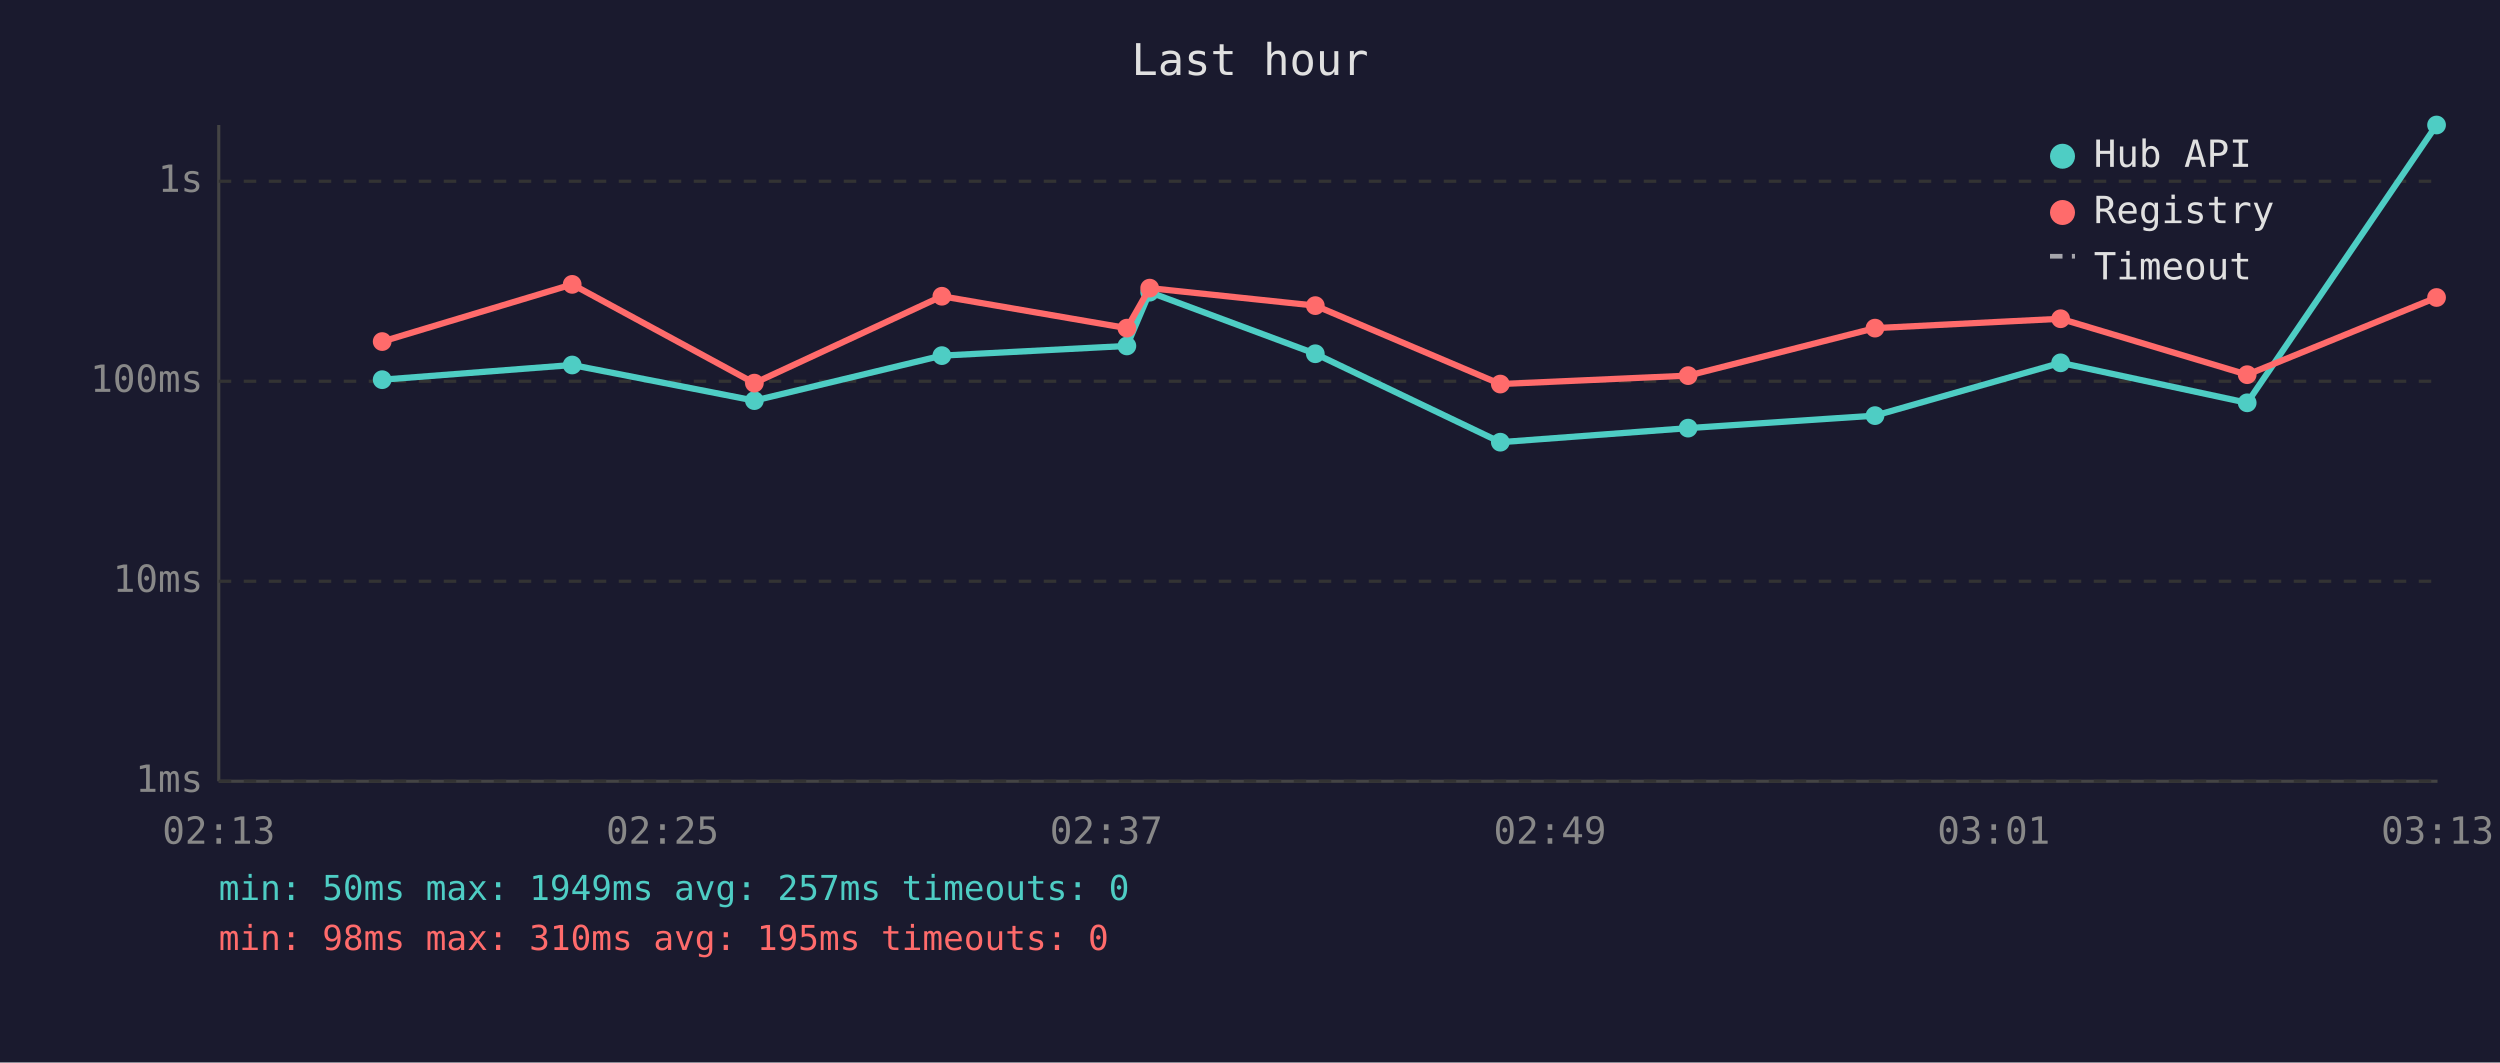
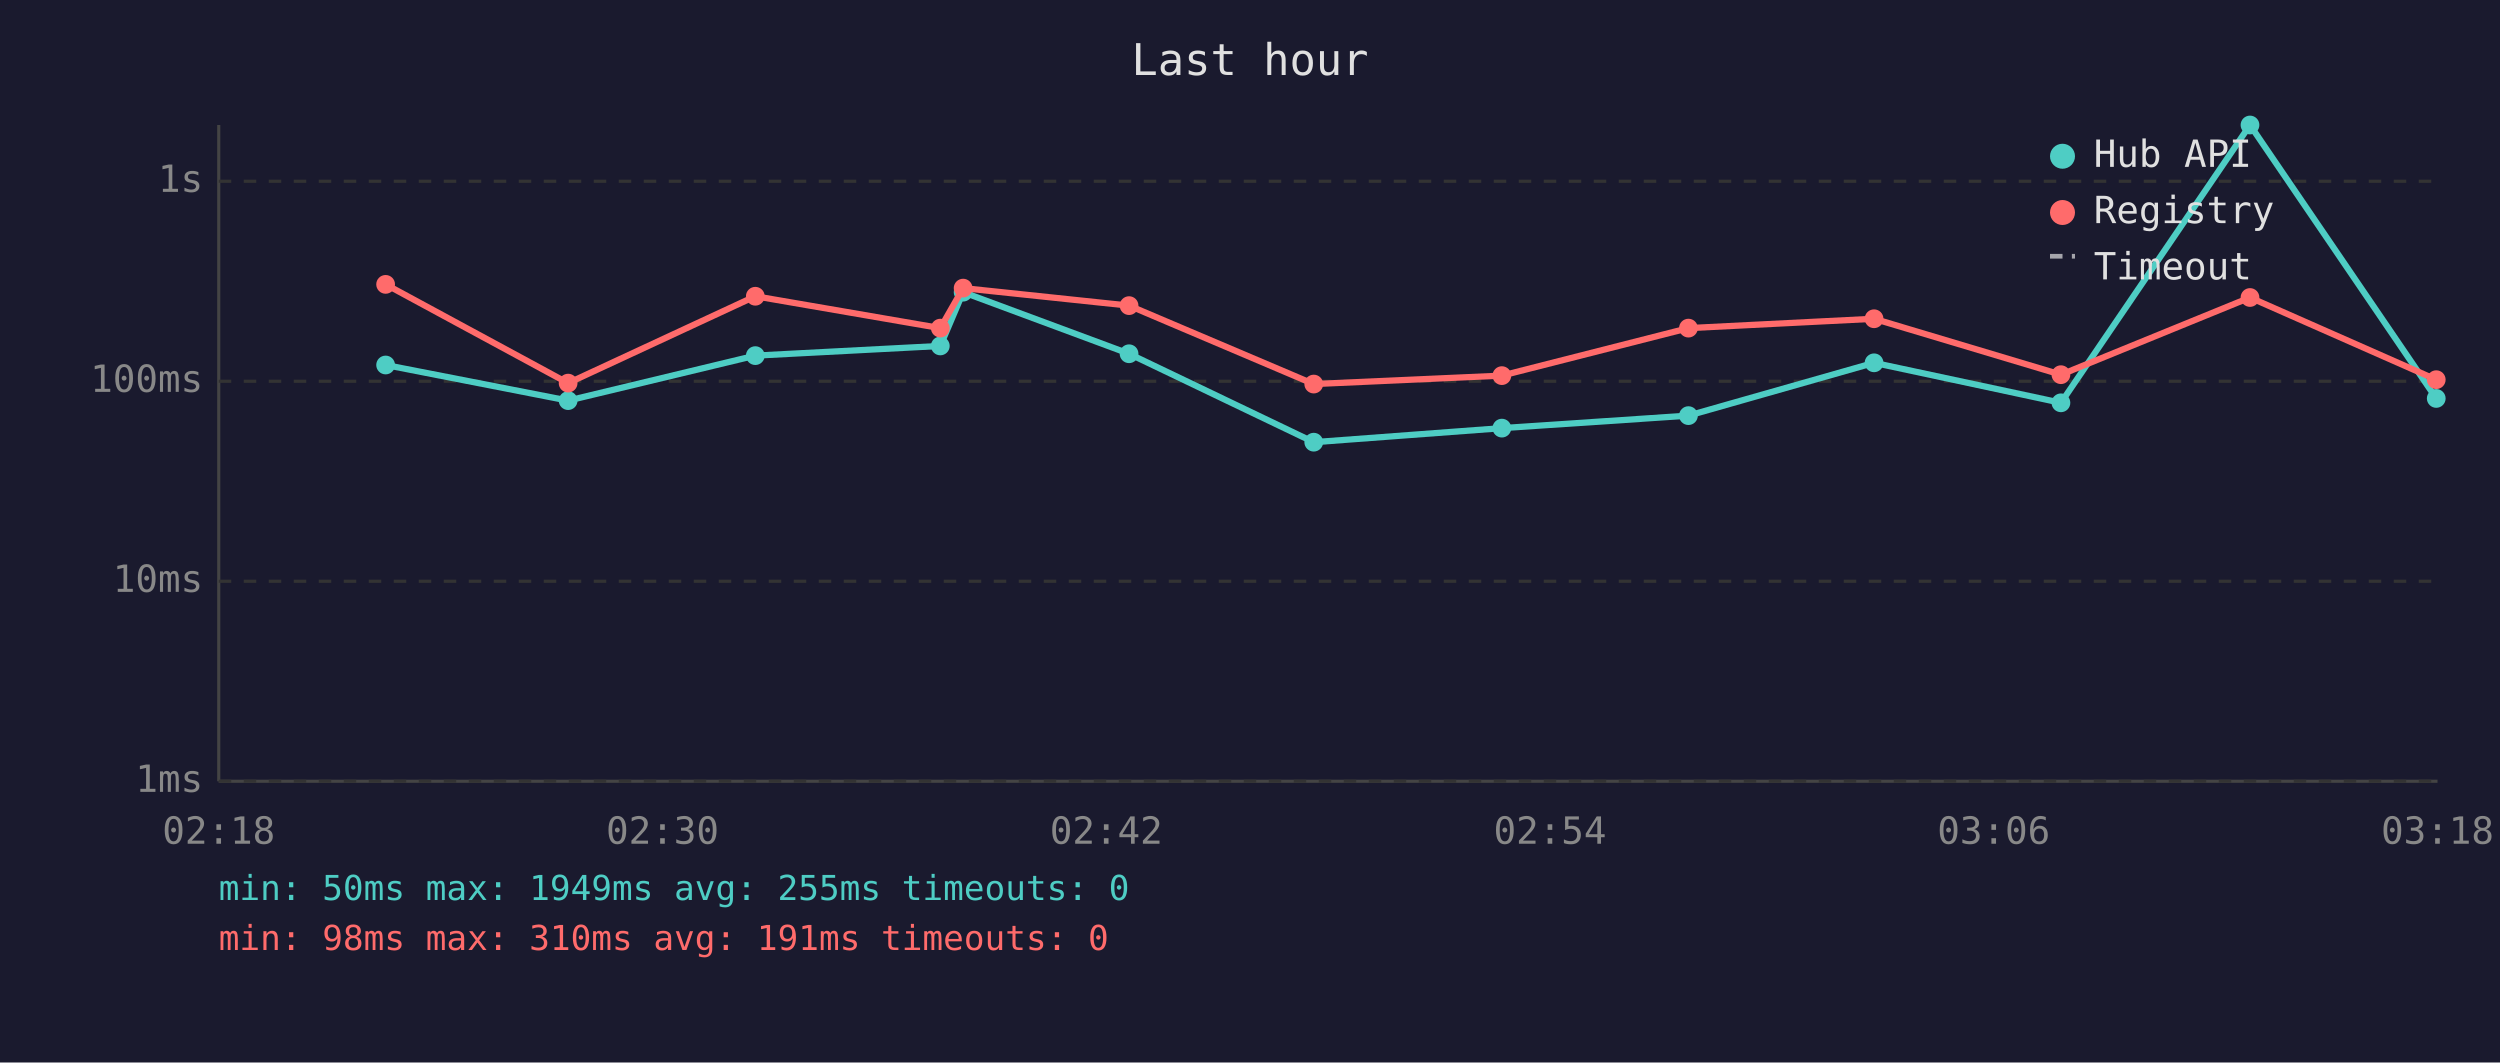
<svg xmlns="http://www.w3.org/2000/svg" viewBox="0 0 800 340" font-family="monospace" font-size="12">
  <rect width="800" height="340" fill="#1a1a2e" />
  <text x="400" y="24" fill="#e0e0e0" font-size="14" text-anchor="middle">Last hour</text>
  <line x1="70" y1="40" x2="70" y2="250" stroke="#444" stroke-width="1" />
  <line x1="70" y1="250" x2="780" y2="250" stroke="#444" stroke-width="1" />
  <line x1="70" y1="250" x2="780" y2="250" stroke="#333" stroke-width="1" stroke-dasharray="4" />
  <text x="65" y="250" fill="#888" text-anchor="end" dominant-baseline="middle">1ms</text>
  <line x1="70" y1="186" x2="780" y2="186" stroke="#333" stroke-width="1" stroke-dasharray="4" />
  <text x="65" y="186" fill="#888" text-anchor="end" dominant-baseline="middle">10ms</text>
  <line x1="70" y1="122" x2="780" y2="122" stroke="#333" stroke-width="1" stroke-dasharray="4" />
  <text x="65" y="122" fill="#888" text-anchor="end" dominant-baseline="middle">100ms</text>
  <line x1="70" y1="58" x2="780" y2="58" stroke="#333" stroke-width="1" stroke-dasharray="4" />
  <text x="65" y="58" fill="#888" text-anchor="end" dominant-baseline="middle">1s</text>
-   <text x="70" y="270" fill="#888" text-anchor="middle">02:13</text>
-   <text x="212" y="270" fill="#888" text-anchor="middle">02:25</text>
-   <text x="354" y="270" fill="#888" text-anchor="middle">02:37</text>
-   <text x="496" y="270" fill="#888" text-anchor="middle">02:49</text>
-   <text x="638" y="270" fill="#888" text-anchor="middle">03:01</text>
-   <text x="780" y="270" fill="#888" text-anchor="middle">03:13</text>
-   <polyline points="122.3,121.5 183.1,116.8 241.4,128.2 301.4,113.8 360.6,110.7 367.9,93.5 420.9,113.2 480.1,141.5 540.2,137.0 600.0,133.0 659.4,116.1 719.1,128.9 779.7,40.0" fill="none" stroke="#4ecdc4" stroke-width="2" opacity="1" />
-   <circle cx="122.3" cy="121.5" r="3" fill="#4ecdc4" />
-   <circle cx="183.1" cy="116.8" r="3" fill="#4ecdc4" />
-   <circle cx="241.4" cy="128.2" r="3" fill="#4ecdc4" />
-   <circle cx="301.4" cy="113.8" r="3" fill="#4ecdc4" />
-   <circle cx="360.6" cy="110.7" r="3" fill="#4ecdc4" />
-   <circle cx="367.9" cy="93.5" r="3" fill="#4ecdc4" />
-   <circle cx="420.9" cy="113.2" r="3" fill="#4ecdc4" />
-   <circle cx="480.1" cy="141.5" r="3" fill="#4ecdc4" />
-   <circle cx="540.2" cy="137.0" r="3" fill="#4ecdc4" />
-   <circle cx="600.0" cy="133.0" r="3" fill="#4ecdc4" />
-   <circle cx="659.4" cy="116.1" r="3" fill="#4ecdc4" />
-   <circle cx="719.1" cy="128.9" r="3" fill="#4ecdc4" />
-   <circle cx="779.7" cy="40.0" r="3" fill="#4ecdc4" />
-   <polyline points="122.3,109.3 183.1,91.0 241.4,122.6 301.4,94.8 360.6,105.0 367.9,92.2 420.9,97.8 480.1,122.9 540.2,120.2 600.0,105.0 659.4,102.0 719.1,119.9 779.7,95.2" fill="none" stroke="#ff6b6b" stroke-width="2" opacity="1" />
-   <circle cx="122.3" cy="109.3" r="3" fill="#ff6b6b" />
-   <circle cx="183.1" cy="91.0" r="3" fill="#ff6b6b" />
-   <circle cx="241.4" cy="122.6" r="3" fill="#ff6b6b" />
-   <circle cx="301.4" cy="94.8" r="3" fill="#ff6b6b" />
-   <circle cx="360.6" cy="105.0" r="3" fill="#ff6b6b" />
-   <circle cx="367.9" cy="92.2" r="3" fill="#ff6b6b" />
-   <circle cx="420.9" cy="97.8" r="3" fill="#ff6b6b" />
-   <circle cx="480.1" cy="122.9" r="3" fill="#ff6b6b" />
-   <circle cx="540.2" cy="120.2" r="3" fill="#ff6b6b" />
-   <circle cx="600.0" cy="105.0" r="3" fill="#ff6b6b" />
-   <circle cx="659.4" cy="102.0" r="3" fill="#ff6b6b" />
-   <circle cx="719.1" cy="119.9" r="3" fill="#ff6b6b" />
-   <circle cx="779.7" cy="95.2" r="3" fill="#ff6b6b" />
+   <text x="70" y="270" fill="#888" text-anchor="middle">02:18</text>
+   <text x="212" y="270" fill="#888" text-anchor="middle">02:30</text>
+   <text x="354" y="270" fill="#888" text-anchor="middle">02:42</text>
+   <text x="496" y="270" fill="#888" text-anchor="middle">02:54</text>
+   <text x="638" y="270" fill="#888" text-anchor="middle">03:06</text>
+   <text x="780" y="270" fill="#888" text-anchor="middle">03:18</text>
+   <polyline points="123.4,116.8 181.8,128.2 241.7,113.8 300.9,110.7 308.2,93.5 361.3,113.2 420.4,141.5 480.6,137.0 540.3,133.0 599.7,116.1 659.5,128.9 720.0,40.0 779.6,127.5" fill="none" stroke="#4ecdc4" stroke-width="2" opacity="1" />
+   <circle cx="123.4" cy="116.8" r="3" fill="#4ecdc4" />
+   <circle cx="181.8" cy="128.2" r="3" fill="#4ecdc4" />
+   <circle cx="241.7" cy="113.8" r="3" fill="#4ecdc4" />
+   <circle cx="300.9" cy="110.7" r="3" fill="#4ecdc4" />
+   <circle cx="308.2" cy="93.5" r="3" fill="#4ecdc4" />
+   <circle cx="361.3" cy="113.2" r="3" fill="#4ecdc4" />
+   <circle cx="420.4" cy="141.5" r="3" fill="#4ecdc4" />
+   <circle cx="480.6" cy="137.0" r="3" fill="#4ecdc4" />
+   <circle cx="540.3" cy="133.0" r="3" fill="#4ecdc4" />
+   <circle cx="599.7" cy="116.1" r="3" fill="#4ecdc4" />
+   <circle cx="659.5" cy="128.9" r="3" fill="#4ecdc4" />
+   <circle cx="720.0" cy="40.0" r="3" fill="#4ecdc4" />
+   <circle cx="779.6" cy="127.5" r="3" fill="#4ecdc4" />
+   <polyline points="123.4,91.0 181.8,122.6 241.7,94.8 300.9,105.0 308.2,92.2 361.3,97.8 420.4,122.9 480.6,120.2 540.3,105.0 599.7,102.0 659.5,119.9 720.0,95.2 779.6,121.5" fill="none" stroke="#ff6b6b" stroke-width="2" opacity="1" />
+   <circle cx="123.4" cy="91.0" r="3" fill="#ff6b6b" />
+   <circle cx="181.8" cy="122.6" r="3" fill="#ff6b6b" />
+   <circle cx="241.7" cy="94.8" r="3" fill="#ff6b6b" />
+   <circle cx="300.9" cy="105.0" r="3" fill="#ff6b6b" />
+   <circle cx="308.2" cy="92.2" r="3" fill="#ff6b6b" />
+   <circle cx="361.3" cy="97.8" r="3" fill="#ff6b6b" />
+   <circle cx="420.4" cy="122.9" r="3" fill="#ff6b6b" />
+   <circle cx="480.6" cy="120.2" r="3" fill="#ff6b6b" />
+   <circle cx="540.3" cy="105.0" r="3" fill="#ff6b6b" />
+   <circle cx="599.7" cy="102.0" r="3" fill="#ff6b6b" />
+   <circle cx="659.5" cy="119.9" r="3" fill="#ff6b6b" />
+   <circle cx="720.0" cy="95.2" r="3" fill="#ff6b6b" />
+   <circle cx="779.6" cy="121.5" r="3" fill="#ff6b6b" />
  <circle cx="660" cy="50" r="4" fill="#4ecdc4" />
  <text x="670" y="50" fill="#e0e0e0" dominant-baseline="middle">Hub API</text>
  <circle cx="660" cy="68" r="4" fill="#ff6b6b" />
  <text x="670" y="68" fill="#e0e0e0" dominant-baseline="middle">Registry</text>
  <line x1="656" y1="82" x2="664" y2="82" stroke="#e0e0e0" stroke-width="1.5" stroke-dasharray="4,3" opacity="0.7" />
  <text x="670" y="86" fill="#e0e0e0" dominant-baseline="middle">Timeout</text>
-   <text x="70" y="288" fill="#4ecdc4" font-size="11">min: 50ms  max: 1949ms  avg: 257ms  timeouts: 0</text>
-   <text x="70" y="304" fill="#ff6b6b" font-size="11">min: 98ms  max: 310ms  avg: 195ms  timeouts: 0</text>
+   <text x="70" y="288" fill="#4ecdc4" font-size="11">min: 50ms  max: 1949ms  avg: 255ms  timeouts: 0</text>
+   <text x="70" y="304" fill="#ff6b6b" font-size="11">min: 98ms  max: 310ms  avg: 191ms  timeouts: 0</text>
</svg>
